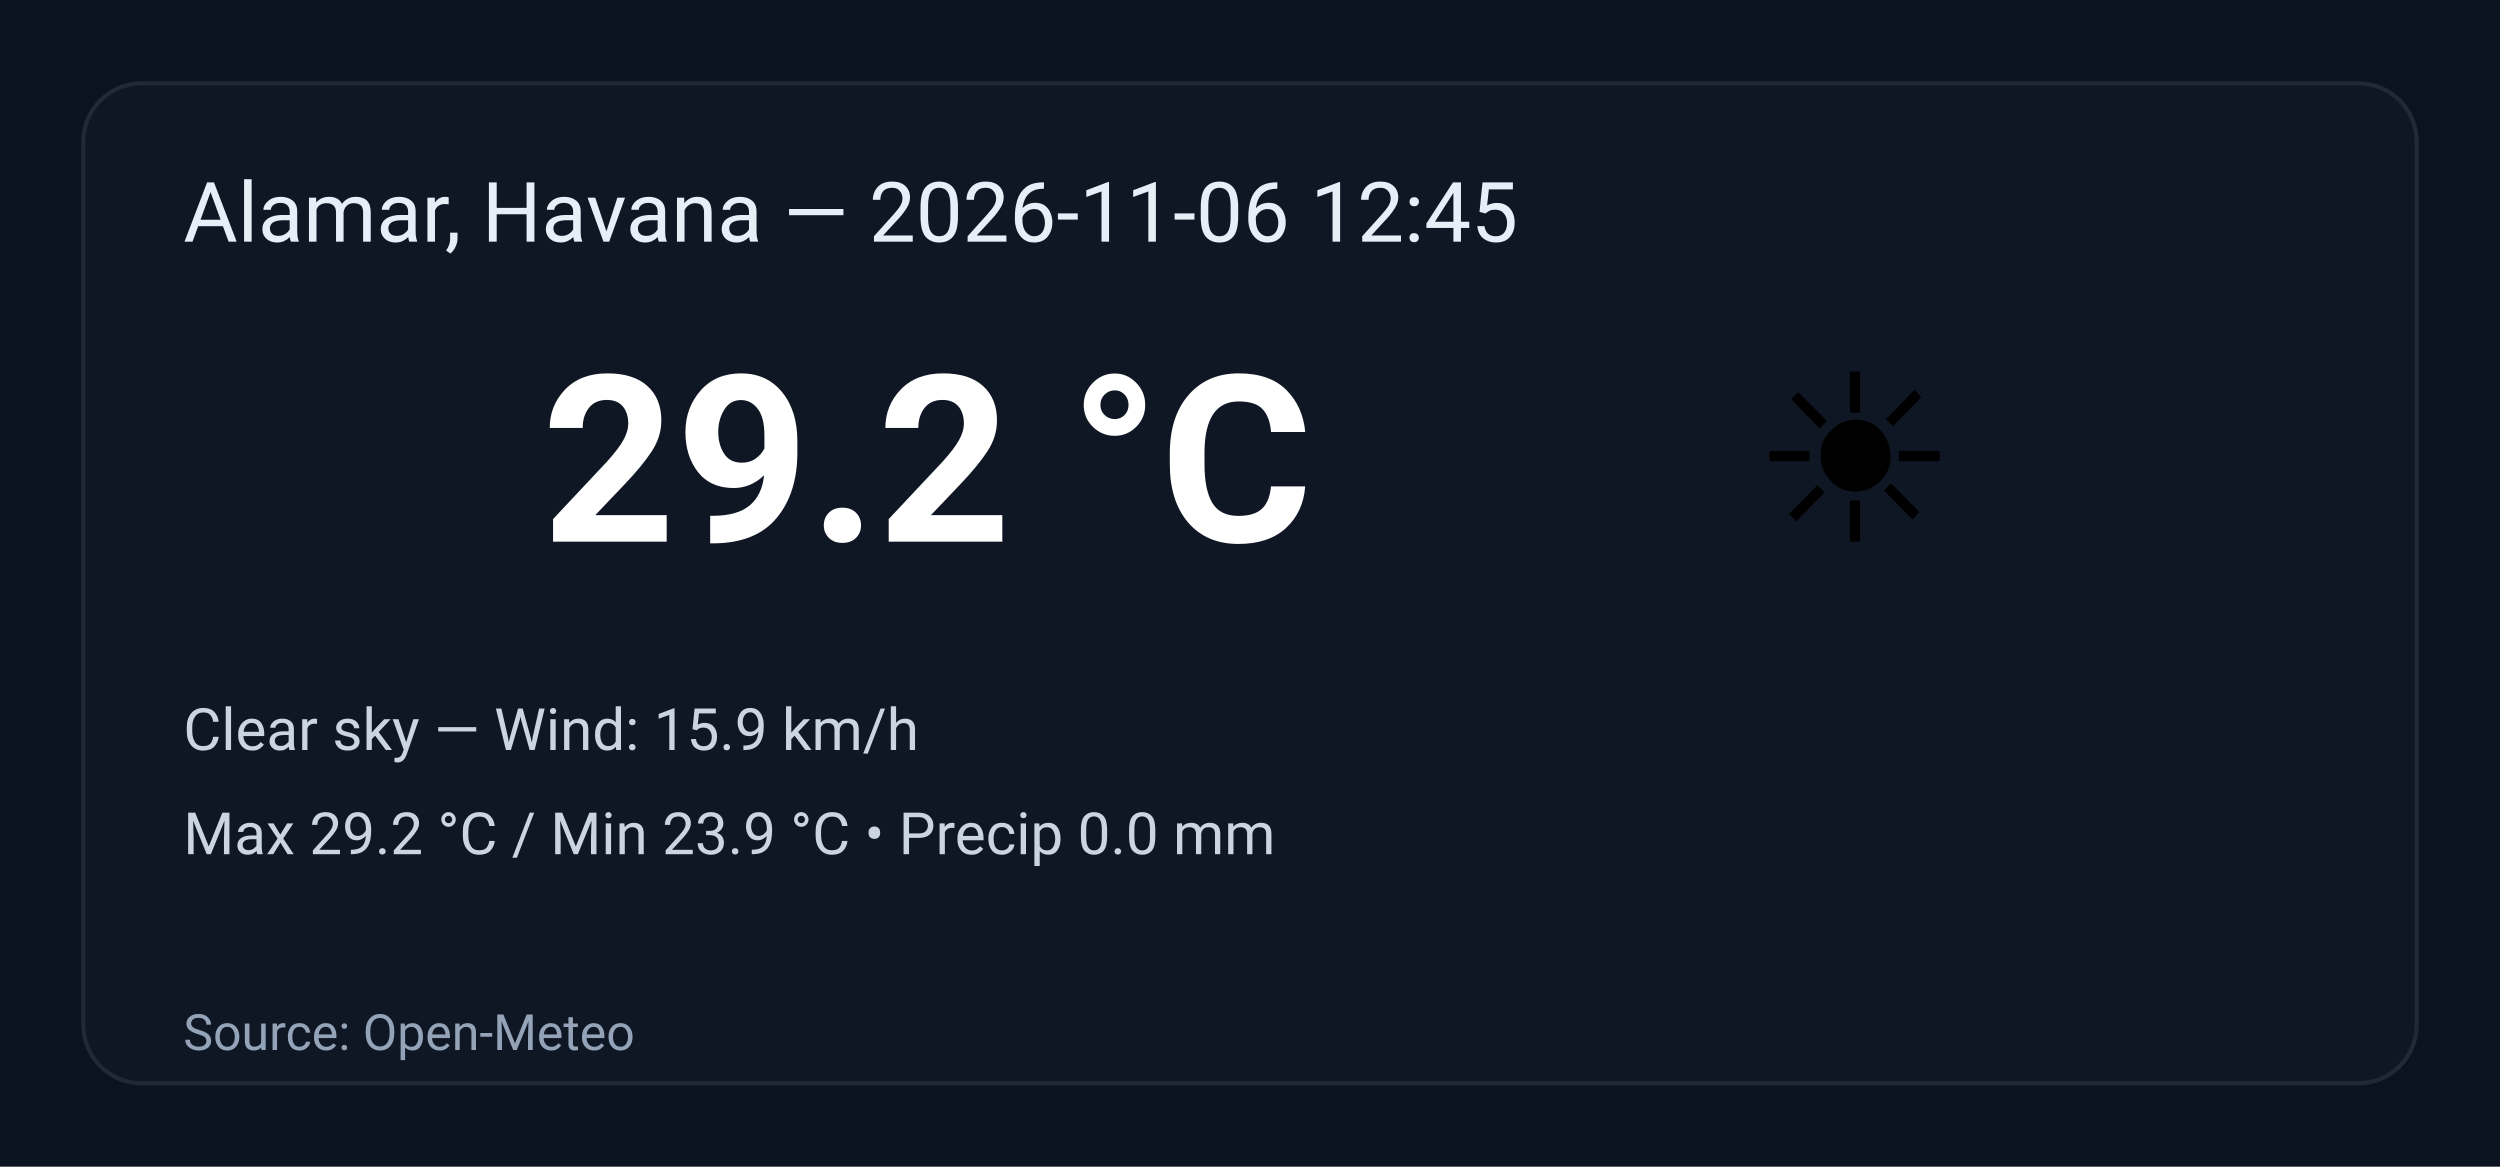
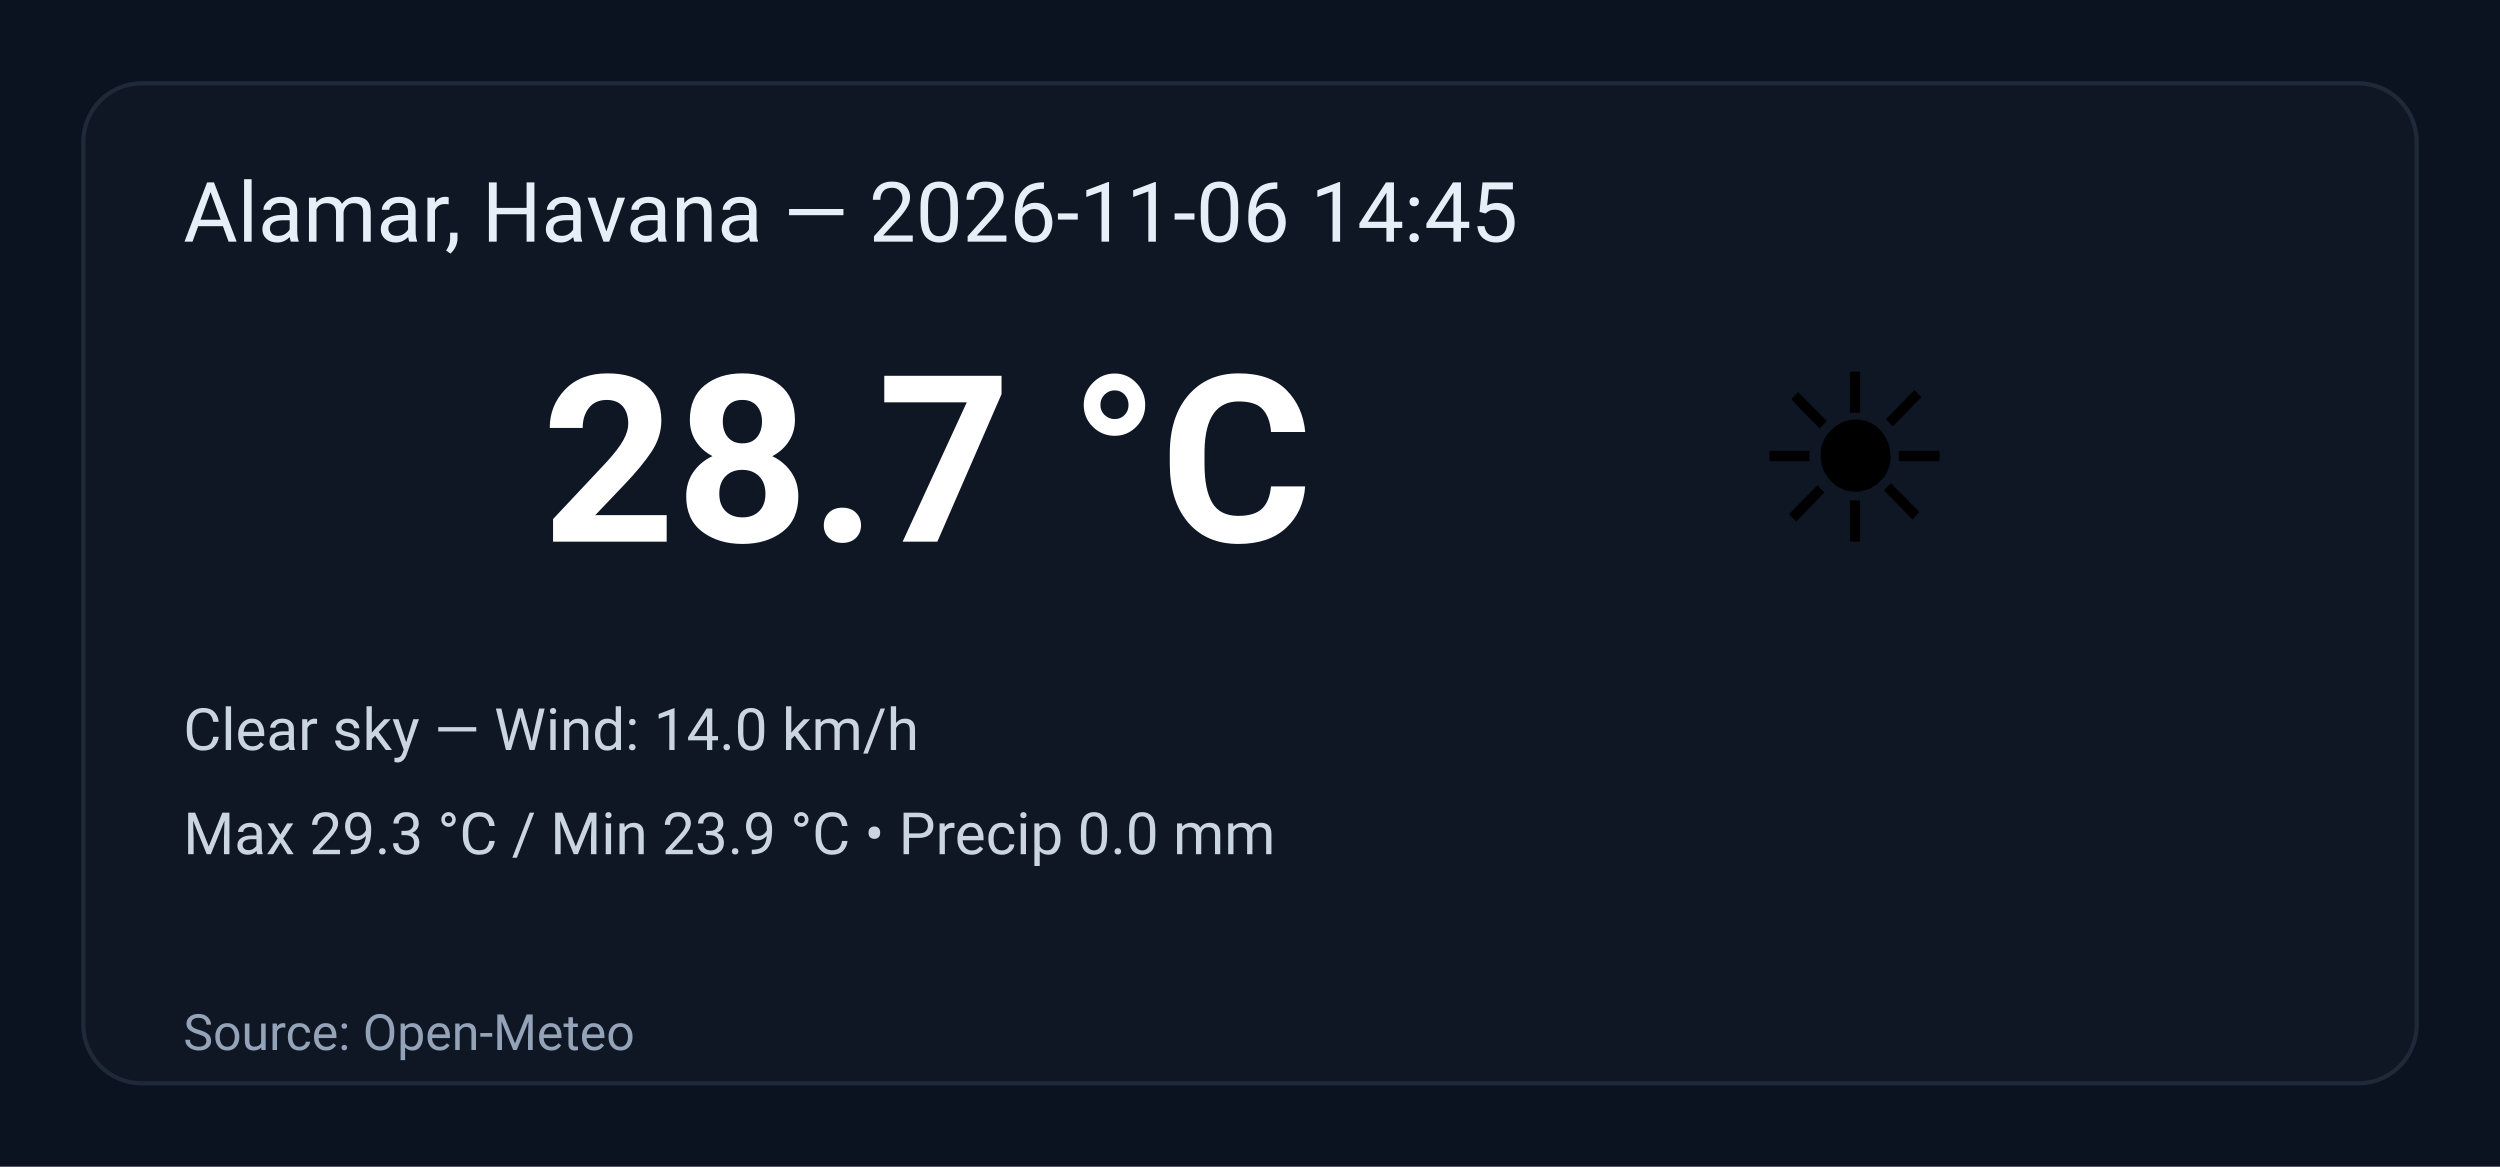
<svg xmlns="http://www.w3.org/2000/svg" width="600" height="280" viewBox="0 0 600 280" role="img" aria-label="Weather summary">
  <style>
    .bg { fill: #0b1220; }
    .card { fill: #0f1724; stroke: #1f2937; stroke-width:1; rx:14; }
    .title { font: 20px 'Segoe UI', Roboto, Arial; fill: #e6eef8; }
    .temp { font: 56px 'Segoe UI', Roboto, Arial; fill: #ffffff; font-weight:700; }
    .emoji { font-size:56px; }
    .meta { font: 14px 'Segoe UI', Roboto, Arial; fill: #cbd5e1; }
    .foot { font: 12px 'Segoe UI', Roboto, Arial; fill: #94a3b8; }
  </style>
  <rect class="bg" width="100%" height="100%" rx="0" />
  <g transform="translate(20,20)">
    <rect class="card" x="0" y="0" width="560" height="240" rx="12" />
-     <text class="title" x="24" y="38">Alamar, Havana — 2026-11-06 12:45</text>
+     <text class="title" x="24" y="38">Alamar, Havana — 2026-11-06 14:45</text>
    <text class="emoji" x="400" y="110">☀️</text>
-     <text class="temp" x="110" y="110">29.2 °C</text>
-     <text class="meta" x="24" y="160">Clear sky — Wind: 15.9 km/h</text>
-     <text class="meta" x="24" y="185">Max 29.2 °C / Min 23.9 °C  •  Precip 0.0 mm</text>
+     <text class="temp" x="110" y="110">28.7 °C</text>
+     <text class="meta" x="24" y="160">Clear sky — Wind: 14.0 km/h</text>
+     <text class="meta" x="24" y="185">Max 29.3 °C / Min 23.9 °C  •  Precip 0.0 mm</text>
    <text class="foot" x="24" y="232">Source: Open-Meteo</text>
  </g>
</svg>
